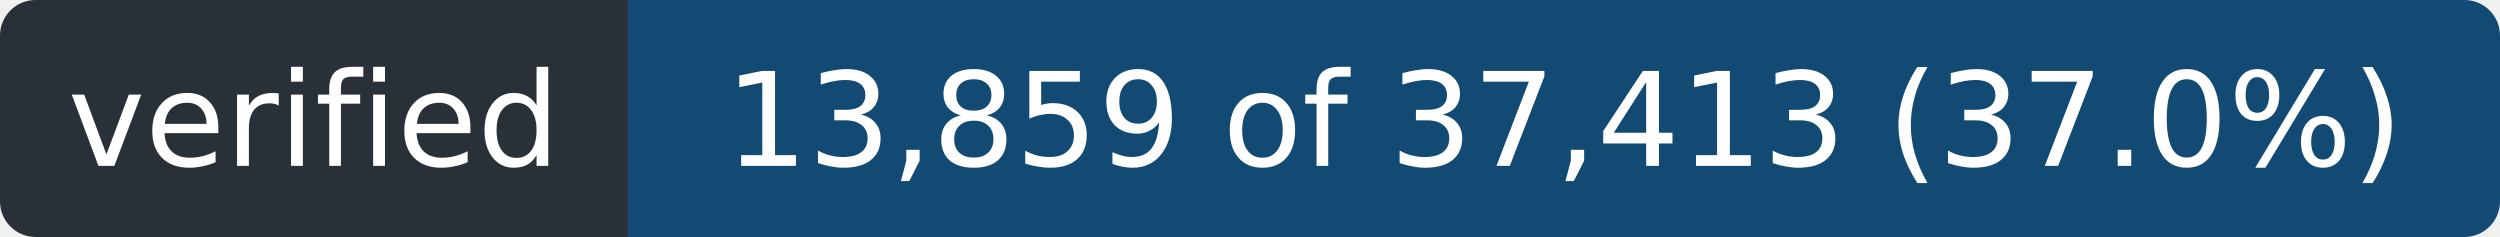
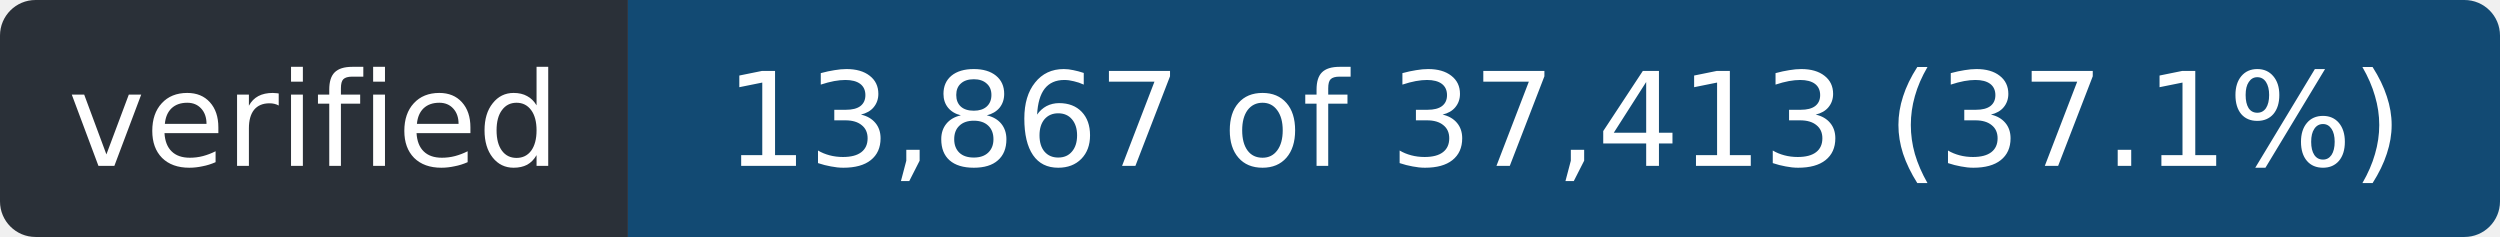
- <svg xmlns="http://www.w3.org/2000/svg" width="211" height="20" role="img" aria-label="verified: 13,859 of 37,413 (37.0%)">
+ <svg xmlns="http://www.w3.org/2000/svg" width="211" height="20" role="img" aria-label="verified: 13,867 of 37,413 (37.1%)">
  <clipPath id="r">
    <rect width="211" height="20" rx="3" />
  </clipPath>
  <g clip-path="url(#r)">
    <rect width="53" height="20" fill="#2a3038" />
    <rect x="53" width="158" height="20" fill="#124a73" />
  </g>
  <g fill="#fff" font-family="Verdana,Geneva,DejaVu Sans,sans-serif" font-size="11" text-anchor="middle">
    <text x="26.5" y="14" textLength="41">verified</text>
-     <text x="132.0" y="14" textLength="146">13,859 of 37,413 (37.0%)</text>
+     <text x="132.0" y="14" textLength="146">13,867 of 37,413 (37.1%)</text>
  </g>
</svg>
